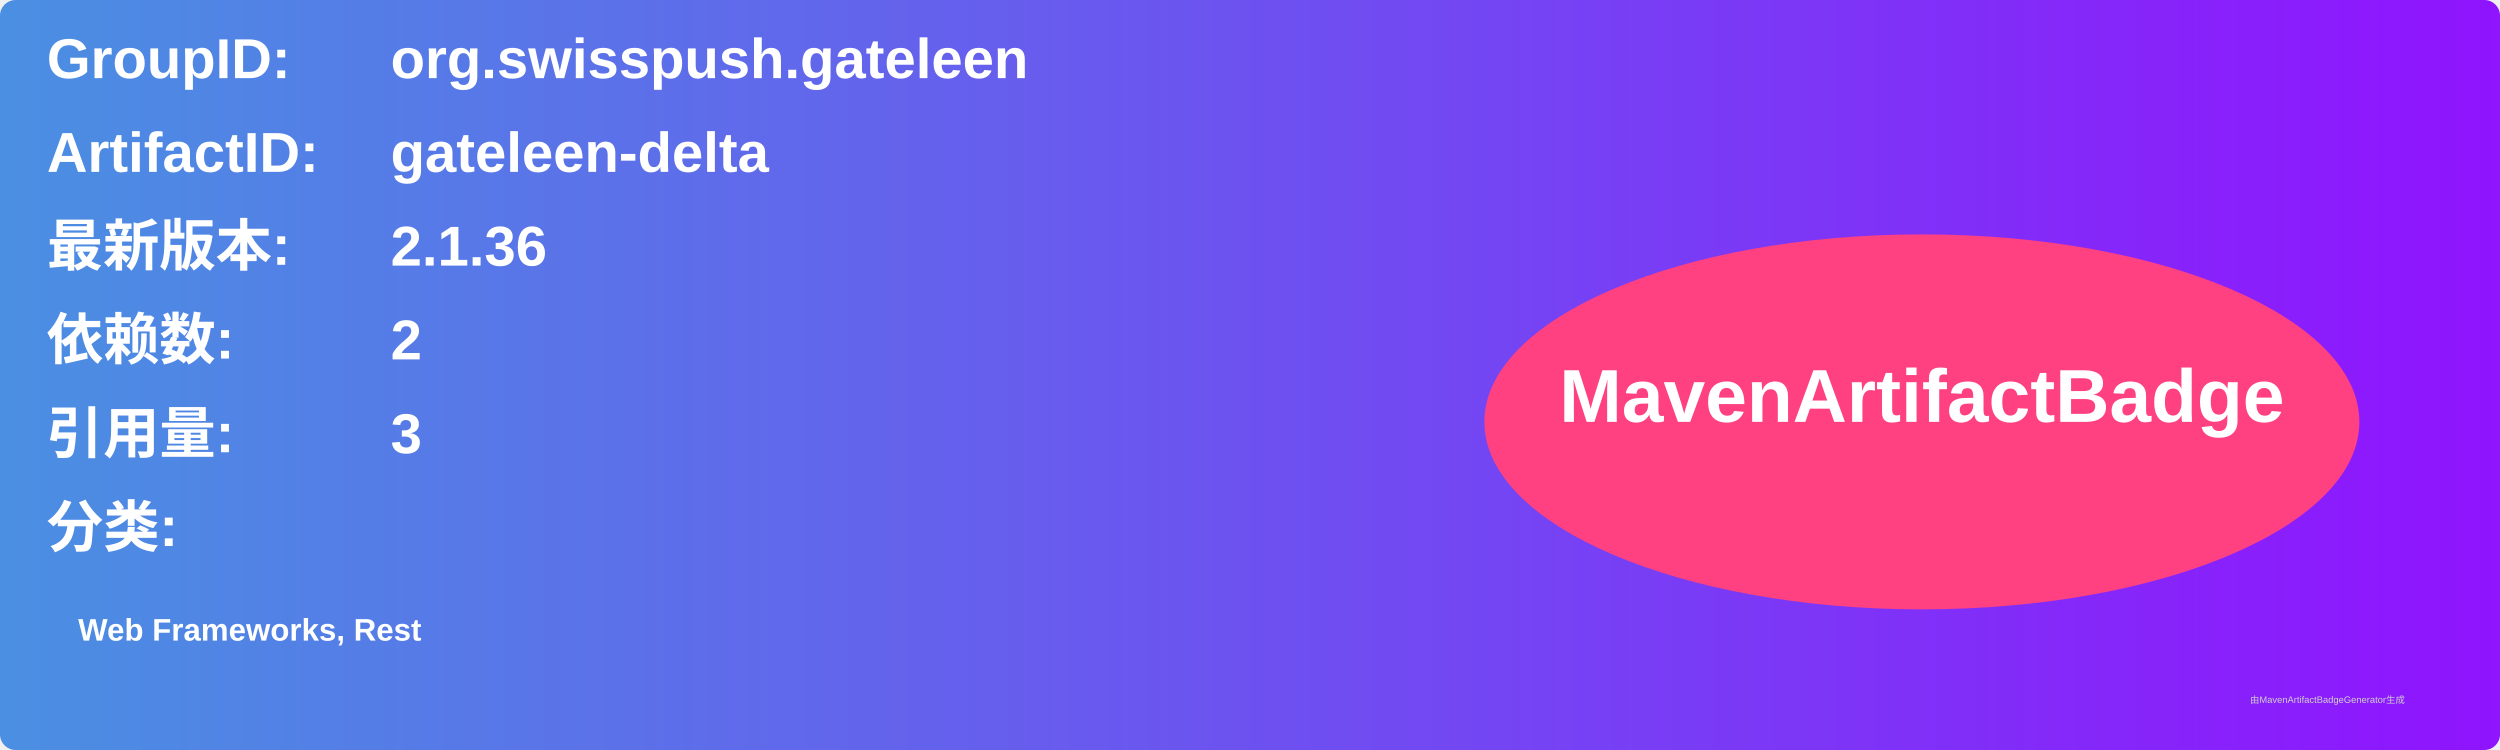
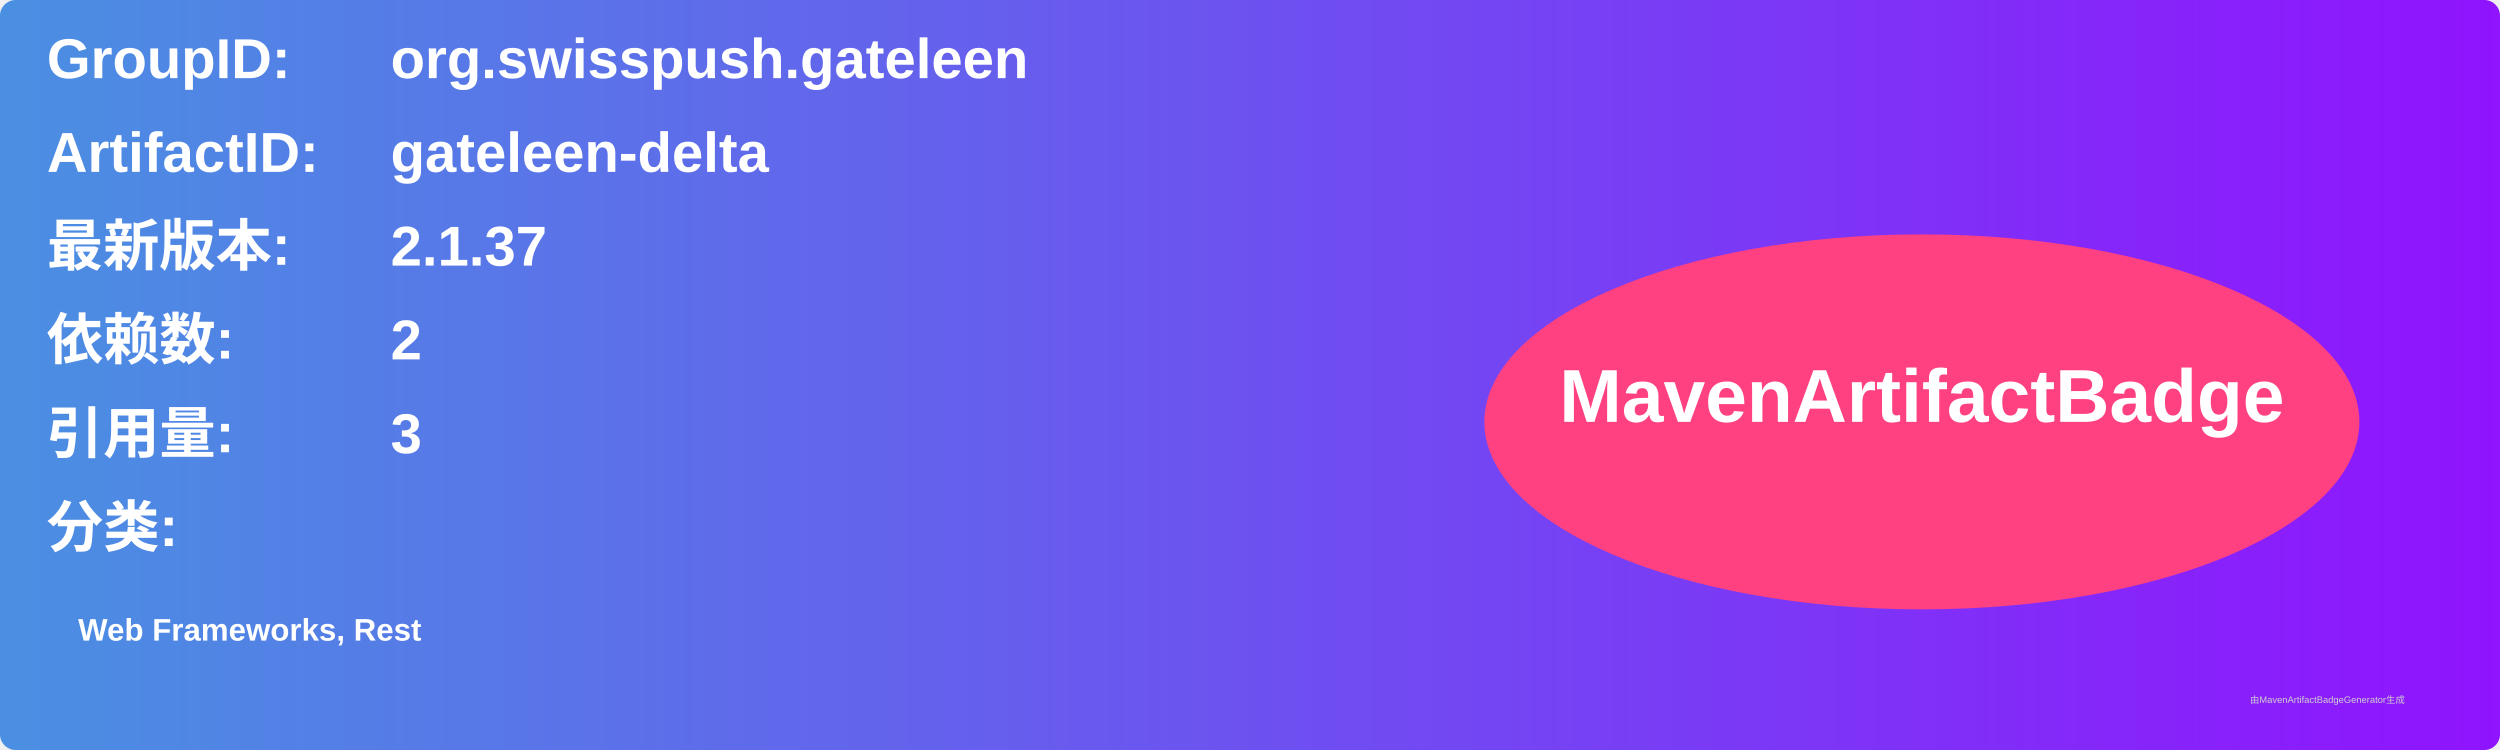
<svg xmlns="http://www.w3.org/2000/svg" width="800" height="240" viewBox="0 0 800 240">
  <linearGradient id="grad" x1="0%" y1="0%" x2="100%" y2="0%">
    <stop offset="0%" stop-color="#4a90e2" />
    <stop offset="100%" stop-color="#9013fe" />
  </linearGradient>
  <rect width="100%" height="100%" rx="5" ry="5" fill="url(#grad)" />
  <g transform="translate(15, 15)">
    <text x="0" y="10" font-family="Arial" font-size="18" fill="white" font-weight="bold" width="260">GroupID:</text>
    <text x="110" y="10" font-family="Arial" font-size="18" fill="white" font-weight="bold" width="460">org.swisspush.gateleen</text>
    <text x="0" y="40" font-family="Arial" font-size="18" fill="white" font-weight="bold" width="260">ArtifactID:</text>
    <text x="110" y="40" font-family="Arial" font-size="18" fill="white" font-weight="bold" width="460">gateleen-delta</text>
    <text x="0" y="70" font-family="Arial" font-size="18" fill="white" font-weight="bold">最新版本:</text>
    <text x="110" y="70" font-family="Arial" font-size="18" fill="white" font-weight="bold">
-       <tspan font-weight="bold">2.1.36</tspan>
+       <tspan font-weight="bold">2.1.37</tspan>
    </text>
    <text x="0" y="100" font-family="Arial" font-size="18" fill="white" font-weight="bold">依赖数: </text>
    <text x="110" y="100" font-family="Arial" font-size="18" fill="white">
      <tspan font-weight="bold">2</tspan>
    </text>
    <text x="0" y="130" font-family="Arial" font-size="18" fill="white" font-weight="bold">引用量: </text>
    <text x="110" y="130" font-family="Arial" font-size="18" fill="white">
      <tspan font-weight="bold">3</tspan>
    </text>
    <text x="0" y="160" font-family="Arial" font-size="18" fill="white" font-weight="bold">分类:</text>
    <text x="10" y="190" font-family="Arial" font-size="10" fill="white">
      <tspan font-weight="bold">Web Frameworks, Rest</tspan>
    </text>
    <ellipse cx="600" cy="120" rx="140" ry="60" fill="#ff4081" />
    <text x="600" y="120" text-anchor="middle" font-family="Arial" font-size="24" fill="white" font-weight="bold">MavenArtifactBadge</text>
  </g>
  <text x="720" y="225" font-family="Arial" font-size="3" fill="#d0d0d0">由MavenArtifactBadgeGenerator生成</text>
</svg>
